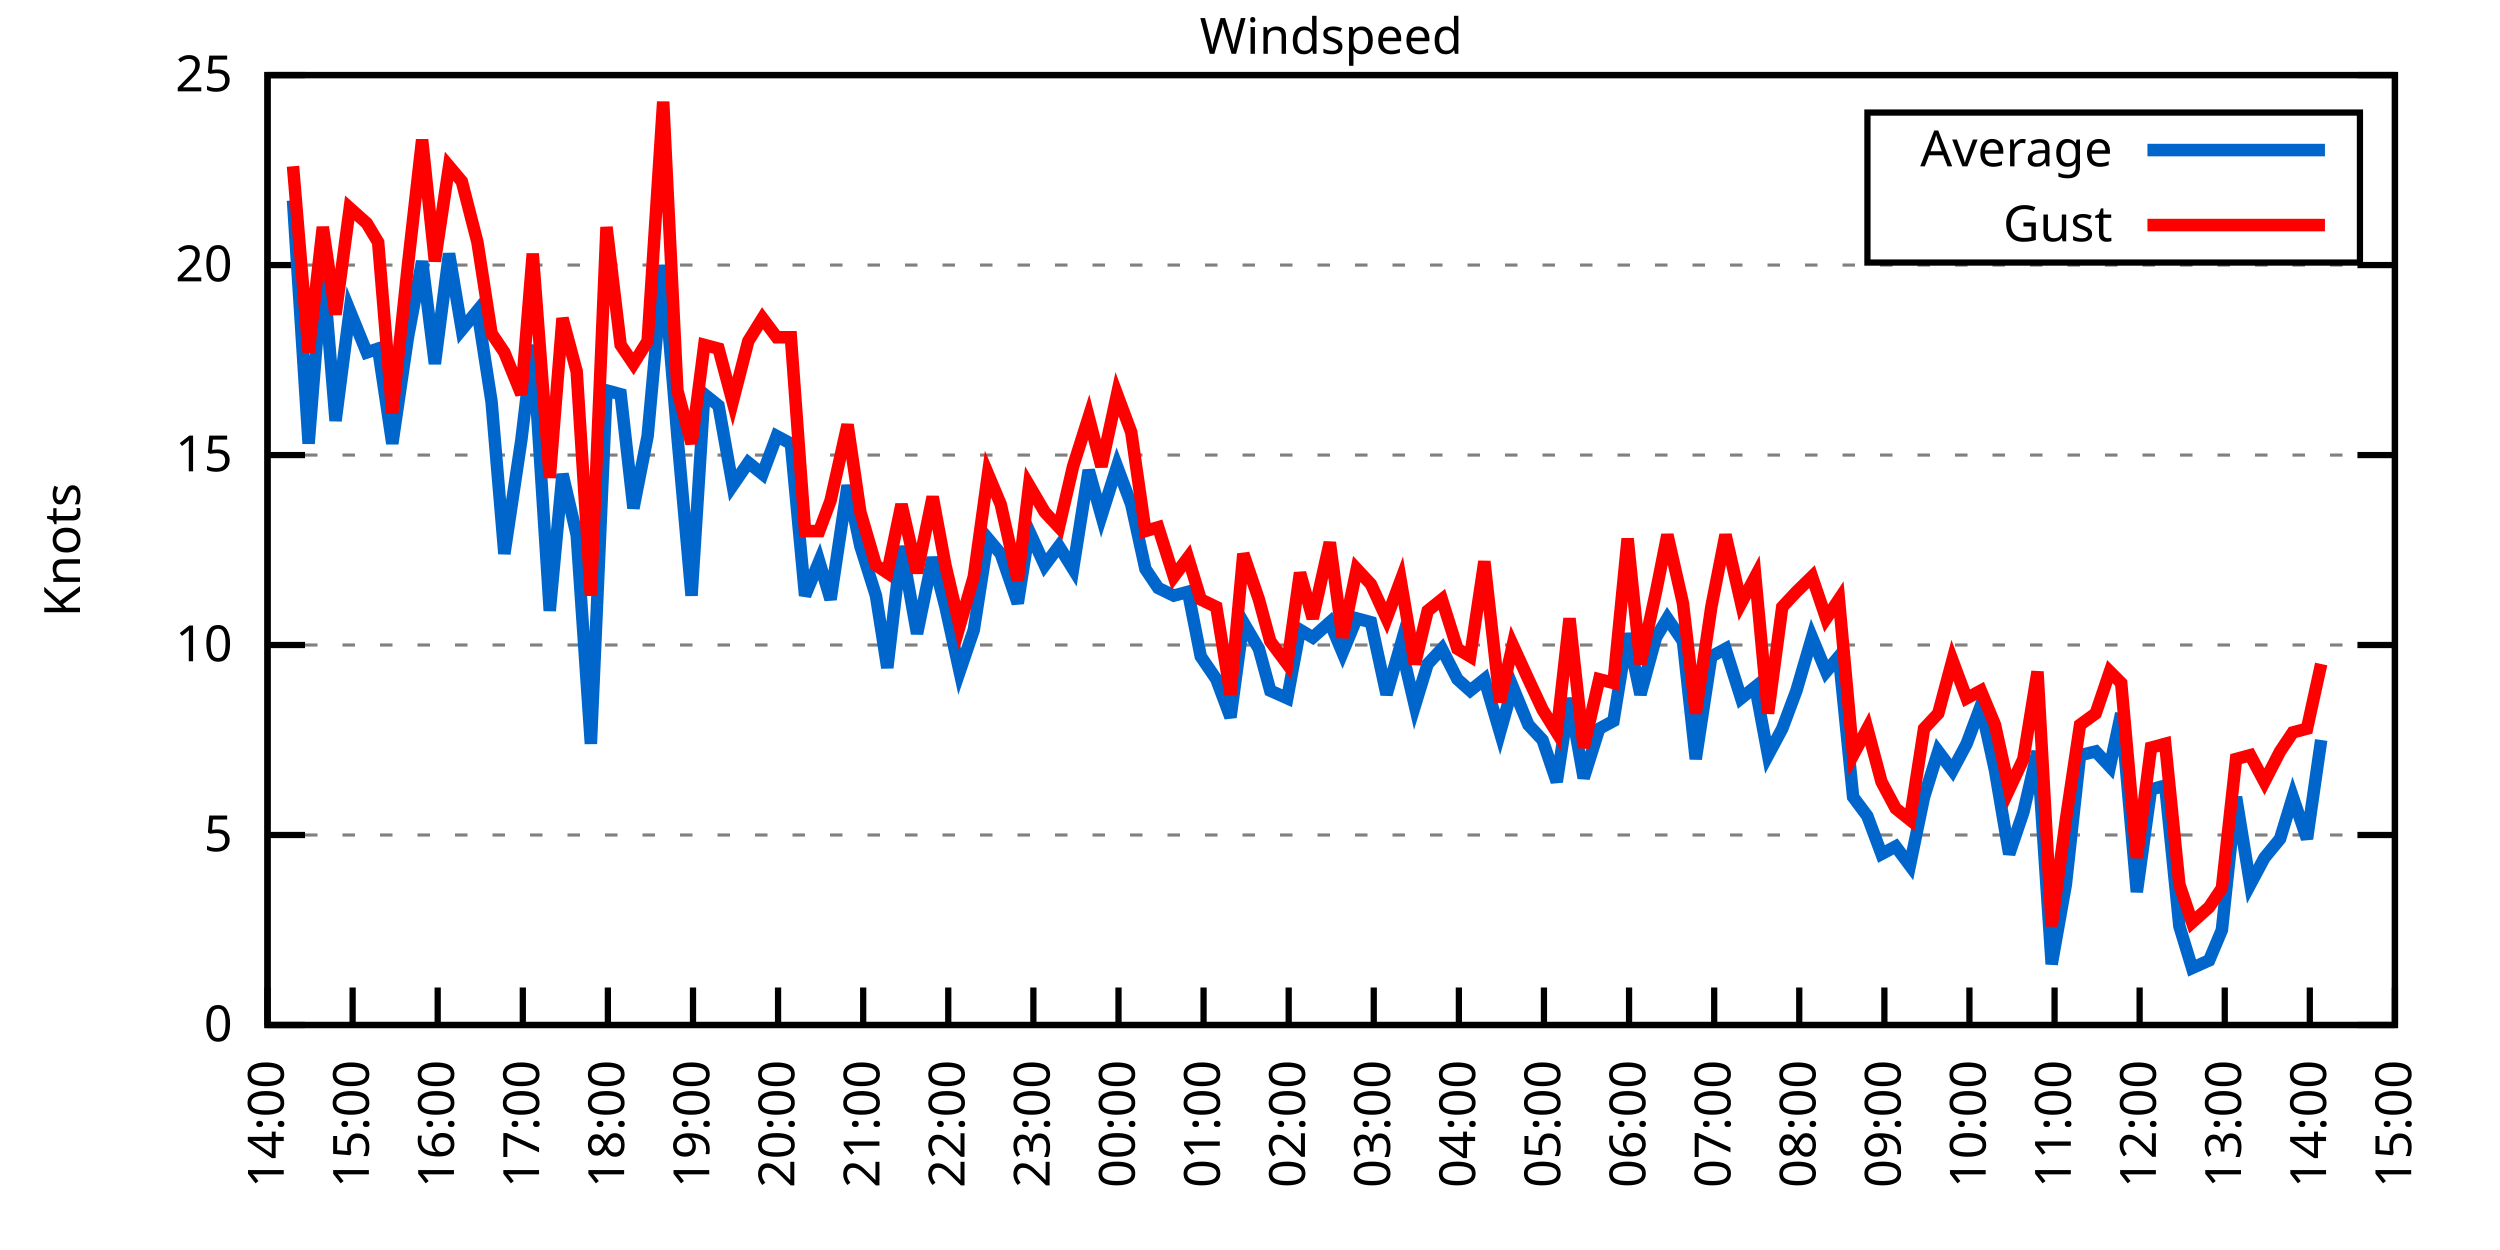
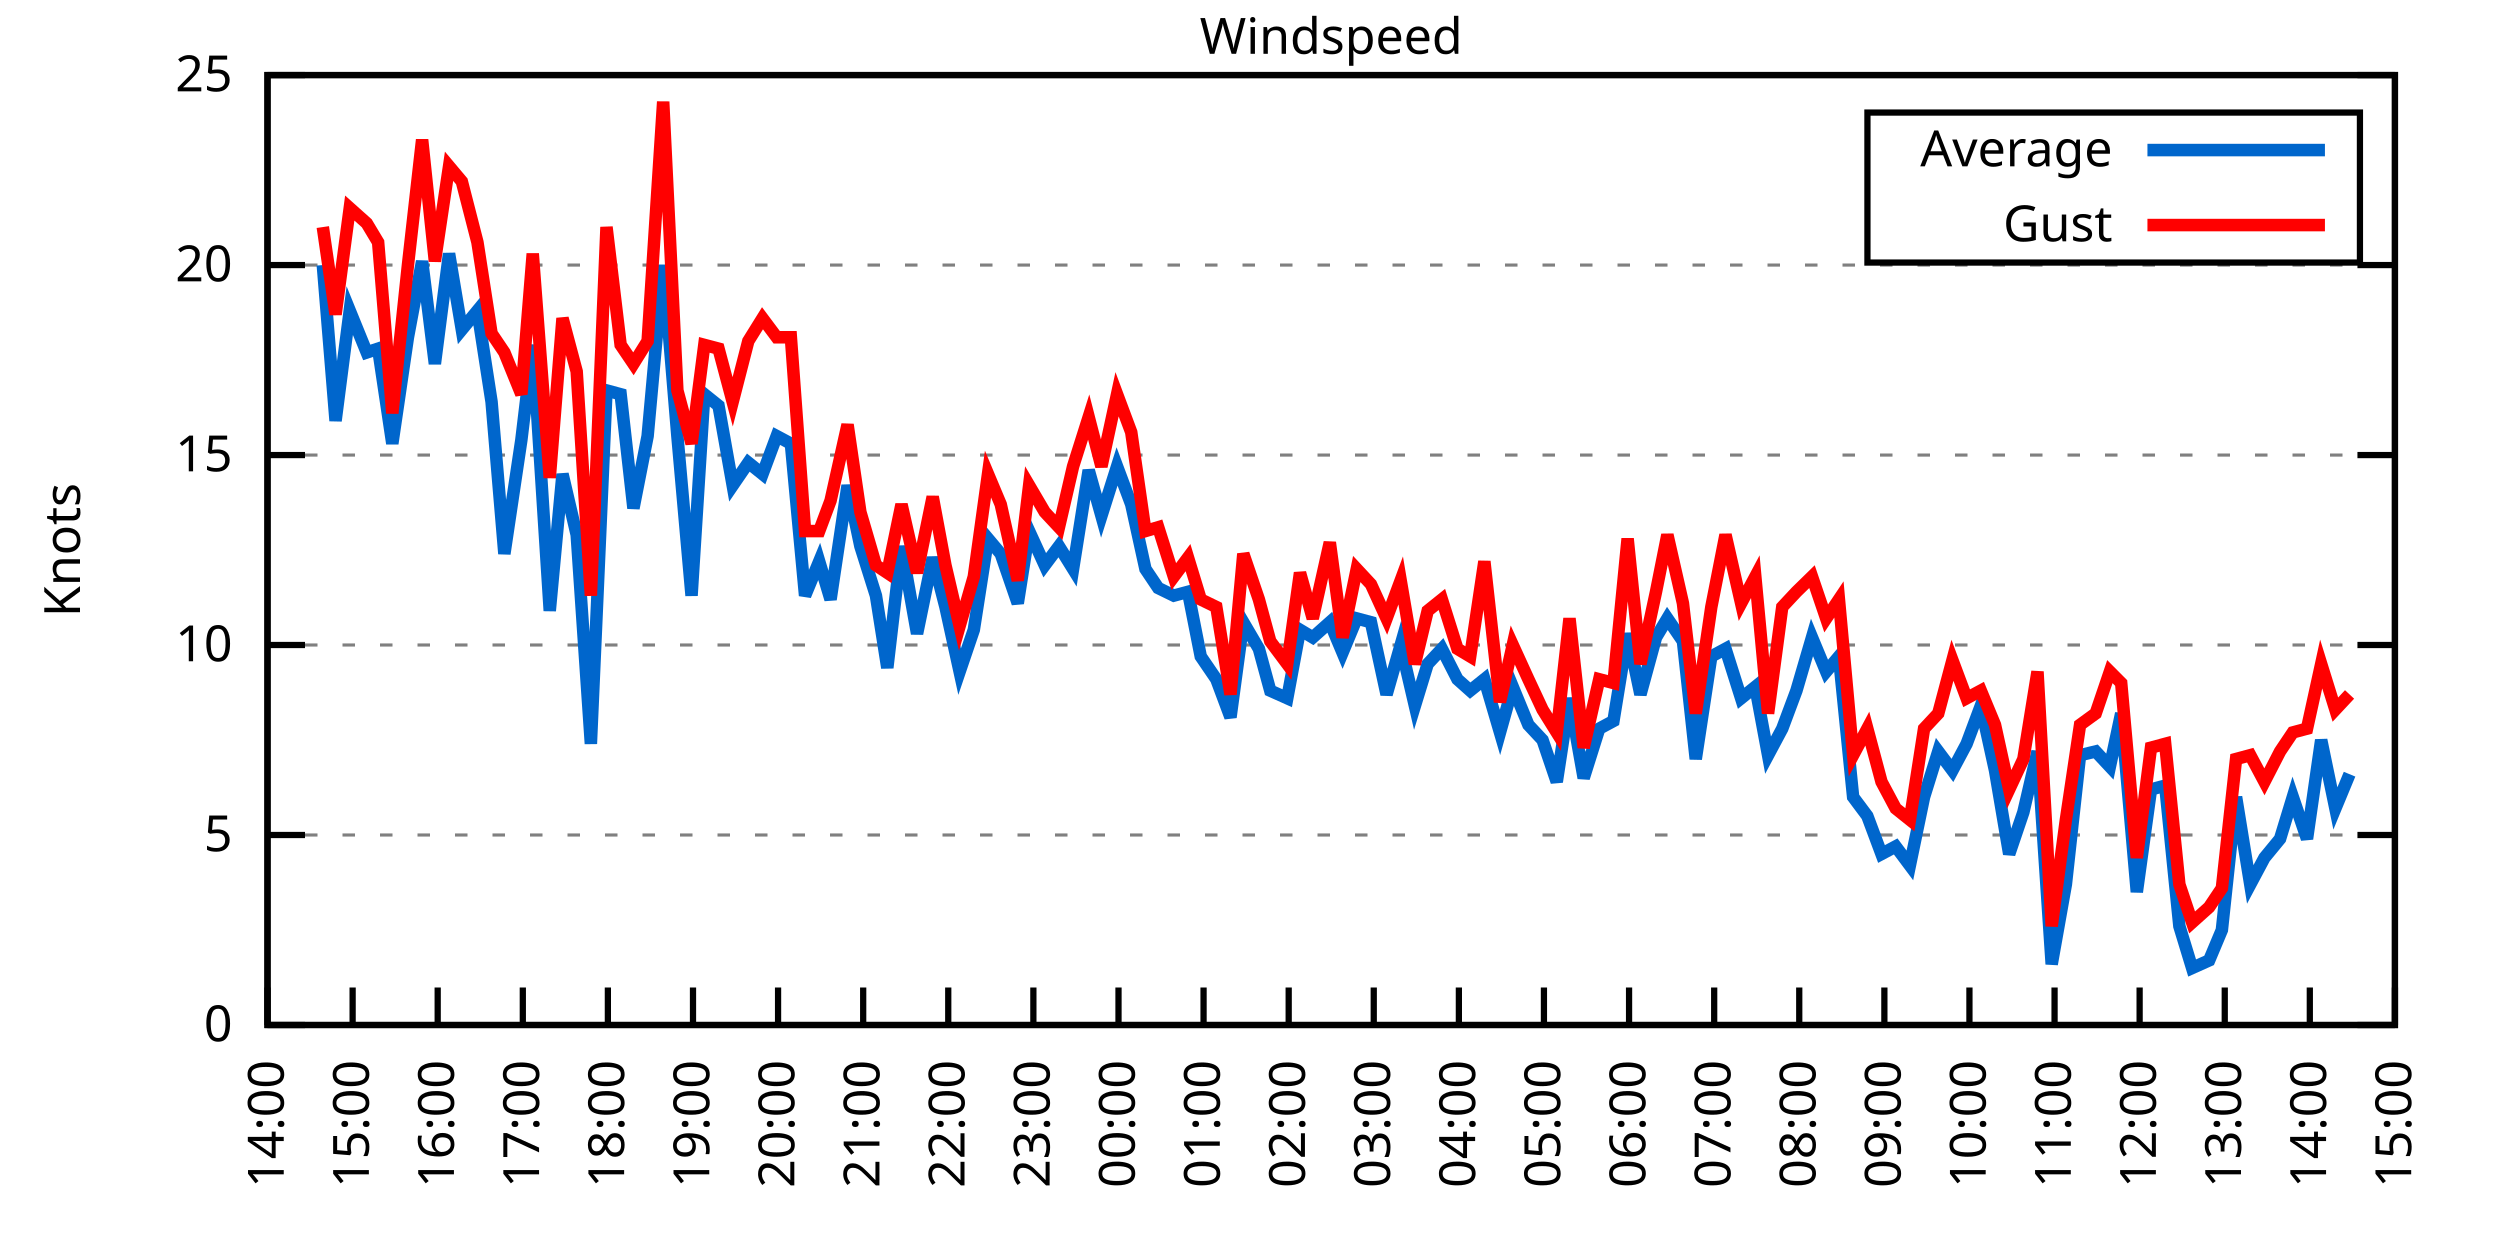
<svg xmlns="http://www.w3.org/2000/svg" xmlns:xlink="http://www.w3.org/1999/xlink" width="400" height="200" viewBox="0 0 400 200">
  <g id="gnuplot_canvas">
    <rect x="0" y="0" width="400" height="200" fill="none" />
    <defs>
      <circle id="gpDot" r="0.5" stroke-width="0.5" stroke="currentColor" />
      <path id="gpPt0" stroke-width="0.333" stroke="currentColor" d="M-1,0 h2 M0,-1 v2" />
      <path id="gpPt1" stroke-width="0.333" stroke="currentColor" d="M-1,-1 L1,1 M1,-1 L-1,1" />
      <path id="gpPt2" stroke-width="0.333" stroke="currentColor" d="M-1,0 L1,0 M0,-1 L0,1 M-1,-1 L1,1 M-1,1 L1,-1" />
      <rect id="gpPt3" stroke-width="0.333" stroke="currentColor" x="-1" y="-1" width="2" height="2" />
      <rect id="gpPt4" stroke-width="0.333" stroke="currentColor" fill="currentColor" x="-1" y="-1" width="2" height="2" />
      <circle id="gpPt5" stroke-width="0.333" stroke="currentColor" cx="0" cy="0" r="1" />
      <use xlink:href="#gpPt5" id="gpPt6" fill="currentColor" stroke="none" />
      <path id="gpPt7" stroke-width="0.333" stroke="currentColor" d="M0,-1.33 L-1.33,0.67 L1.33,0.67 z" />
      <use xlink:href="#gpPt7" id="gpPt8" fill="currentColor" stroke="none" />
      <use xlink:href="#gpPt7" id="gpPt9" stroke="currentColor" transform="rotate(180)" />
      <use xlink:href="#gpPt9" id="gpPt10" fill="currentColor" stroke="none" />
      <use xlink:href="#gpPt3" id="gpPt11" stroke="currentColor" transform="rotate(45)" />
      <use xlink:href="#gpPt11" id="gpPt12" fill="currentColor" stroke="none" />
      <path id="gpPt13" stroke-width="0.333" stroke="currentColor" d="M0,1.330 L1.265,0.411 L0.782,-1.067 L-0.782,-1.076 L-1.265,0.411 z" />
      <use xlink:href="#gpPt13" id="gpPt14" fill="currentColor" stroke="none" />
      <filter id="textbox" filterUnits="objectBoundingBox" x="0" y="0" height="1" width="1">
        <feFlood flood-color="white" flood-opacity="1" result="bgnd" />
        <feComposite in="SourceGraphic" in2="bgnd" operator="atop" />
      </filter>
      <filter id="greybox" filterUnits="objectBoundingBox" x="0" y="0" height="1" width="1">
        <feFlood flood-color="lightgrey" flood-opacity="1" result="grey" />
        <feComposite in="SourceGraphic" in2="grey" operator="atop" />
      </filter>
    </defs>
    <g fill="none" color="white" stroke="currentColor" stroke-width="1.00" stroke-linecap="butt" stroke-linejoin="miter">
</g>
    <g fill="none" color="black" stroke="currentColor" stroke-width="1.00" stroke-linecap="butt" stroke-linejoin="miter">
      <g stroke="none" shape-rendering="crispEdges">
        <polygon fill="rgb(255, 255, 255)" points="42.80,164.00 383.18,164.00 383.18,12.02 42.80,12.02 " />
      </g>
    </g>
    <g fill="none" color="black" stroke="currentColor" stroke-width="1.00" stroke-linecap="butt" stroke-linejoin="miter">
</g>
    <g fill="none" color="black" stroke="black" stroke-width="0.50" stroke-linecap="butt" stroke-linejoin="miter">
</g>
    <g fill="none" color="gray" stroke="currentColor" stroke-width="0.50" stroke-linecap="butt" stroke-linejoin="miter">
      <path stroke="gray" stroke-dasharray="2,4" class="gridline" d="M42.80,164.00 L383.19,164.00  " />
    </g>
    <g fill="none" color="gray" stroke="gray" stroke-width="1.00" stroke-linecap="butt" stroke-linejoin="miter">
</g>
    <g fill="none" color="black" stroke="currentColor" stroke-width="1.00" stroke-linecap="butt" stroke-linejoin="miter">
      <path stroke="black" d="M42.80,164.00 L48.80,164.00 M383.19,164.00 L377.19,164.00  " />
      <g transform="translate(37.20,166.60)" stroke="none" fill="black" font-family="Sans" font-size="8.00" text-anchor="end">
        <text>
          <tspan font-family="Sans"> 0</tspan>
        </text>
      </g>
    </g>
    <g fill="none" color="black" stroke="currentColor" stroke-width="1.00" stroke-linecap="butt" stroke-linejoin="miter">
</g>
    <g fill="none" color="black" stroke="black" stroke-width="0.50" stroke-linecap="butt" stroke-linejoin="miter">
</g>
    <g fill="none" color="gray" stroke="currentColor" stroke-width="0.50" stroke-linecap="butt" stroke-linejoin="miter">
      <path stroke="gray" stroke-dasharray="2,4" class="gridline" d="M42.80,133.60 L383.19,133.60  " />
    </g>
    <g fill="none" color="gray" stroke="gray" stroke-width="1.00" stroke-linecap="butt" stroke-linejoin="miter">
</g>
    <g fill="none" color="black" stroke="currentColor" stroke-width="1.00" stroke-linecap="butt" stroke-linejoin="miter">
      <path stroke="black" d="M42.80,133.60 L48.80,133.60 M383.19,133.60 L377.19,133.60  " />
      <g transform="translate(37.20,136.20)" stroke="none" fill="black" font-family="Sans" font-size="8.00" text-anchor="end">
        <text>
          <tspan font-family="Sans"> 5</tspan>
        </text>
      </g>
    </g>
    <g fill="none" color="black" stroke="currentColor" stroke-width="1.00" stroke-linecap="butt" stroke-linejoin="miter">
</g>
    <g fill="none" color="black" stroke="black" stroke-width="0.50" stroke-linecap="butt" stroke-linejoin="miter">
</g>
    <g fill="none" color="gray" stroke="currentColor" stroke-width="0.50" stroke-linecap="butt" stroke-linejoin="miter">
      <path stroke="gray" stroke-dasharray="2,4" class="gridline" d="M42.80,103.20 L383.19,103.20  " />
    </g>
    <g fill="none" color="gray" stroke="gray" stroke-width="1.00" stroke-linecap="butt" stroke-linejoin="miter">
</g>
    <g fill="none" color="black" stroke="currentColor" stroke-width="1.00" stroke-linecap="butt" stroke-linejoin="miter">
      <path stroke="black" d="M42.80,103.20 L48.80,103.20 M383.19,103.20 L377.19,103.20  " />
      <g transform="translate(37.20,105.80)" stroke="none" fill="black" font-family="Sans" font-size="8.00" text-anchor="end">
        <text>
          <tspan font-family="Sans"> 10</tspan>
        </text>
      </g>
    </g>
    <g fill="none" color="black" stroke="currentColor" stroke-width="1.00" stroke-linecap="butt" stroke-linejoin="miter">
</g>
    <g fill="none" color="black" stroke="black" stroke-width="0.50" stroke-linecap="butt" stroke-linejoin="miter">
</g>
    <g fill="none" color="gray" stroke="currentColor" stroke-width="0.50" stroke-linecap="butt" stroke-linejoin="miter">
      <path stroke="gray" stroke-dasharray="2,4" class="gridline" d="M42.80,72.81 L383.19,72.81  " />
    </g>
    <g fill="none" color="gray" stroke="gray" stroke-width="1.00" stroke-linecap="butt" stroke-linejoin="miter">
</g>
    <g fill="none" color="black" stroke="currentColor" stroke-width="1.00" stroke-linecap="butt" stroke-linejoin="miter">
      <path stroke="black" d="M42.80,72.81 L48.80,72.81 M383.19,72.81 L377.19,72.81  " />
      <g transform="translate(37.20,75.41)" stroke="none" fill="black" font-family="Sans" font-size="8.00" text-anchor="end">
        <text>
          <tspan font-family="Sans"> 15</tspan>
        </text>
      </g>
    </g>
    <g fill="none" color="black" stroke="currentColor" stroke-width="1.00" stroke-linecap="butt" stroke-linejoin="miter">
</g>
    <g fill="none" color="black" stroke="black" stroke-width="0.50" stroke-linecap="butt" stroke-linejoin="miter">
</g>
    <g fill="none" color="gray" stroke="currentColor" stroke-width="0.50" stroke-linecap="butt" stroke-linejoin="miter">
      <path stroke="gray" stroke-dasharray="2,4" class="gridline" d="M42.80,42.41 L383.19,42.41  " />
    </g>
    <g fill="none" color="gray" stroke="gray" stroke-width="1.00" stroke-linecap="butt" stroke-linejoin="miter">
</g>
    <g fill="none" color="black" stroke="currentColor" stroke-width="1.00" stroke-linecap="butt" stroke-linejoin="miter">
      <path stroke="black" d="M42.80,42.41 L48.80,42.41 M383.19,42.41 L377.19,42.41  " />
      <g transform="translate(37.20,45.01)" stroke="none" fill="black" font-family="Sans" font-size="8.00" text-anchor="end">
        <text>
          <tspan font-family="Sans"> 20</tspan>
        </text>
      </g>
    </g>
    <g fill="none" color="black" stroke="currentColor" stroke-width="1.00" stroke-linecap="butt" stroke-linejoin="miter">
</g>
    <g fill="none" color="black" stroke="black" stroke-width="0.50" stroke-linecap="butt" stroke-linejoin="miter">
</g>
    <g fill="none" color="gray" stroke="currentColor" stroke-width="0.50" stroke-linecap="butt" stroke-linejoin="miter">
      <path stroke="gray" stroke-dasharray="2,4" class="gridline" d="M42.80,12.01 L383.19,12.01  " />
    </g>
    <g fill="none" color="gray" stroke="gray" stroke-width="1.00" stroke-linecap="butt" stroke-linejoin="miter">
</g>
    <g fill="none" color="black" stroke="currentColor" stroke-width="1.00" stroke-linecap="butt" stroke-linejoin="miter">
      <path stroke="black" d="M42.80,12.01 L48.80,12.01 M383.19,12.01 L377.19,12.01  " />
      <g transform="translate(37.20,14.61)" stroke="none" fill="black" font-family="Sans" font-size="8.00" text-anchor="end">
        <text>
          <tspan font-family="Sans"> 25</tspan>
        </text>
      </g>
    </g>
    <g fill="none" color="black" stroke="currentColor" stroke-width="1.00" stroke-linecap="butt" stroke-linejoin="miter">
      <path stroke="black" d="M42.80,164.00 L42.80,158.00  " />
      <g transform="translate(45.40,169.60) rotate(270.00)" stroke="none" fill="black" font-family="Sans" font-size="8.00" text-anchor="end">
        <text>
          <tspan font-family="Sans">14:00</tspan>
        </text>
      </g>
    </g>
    <g fill="none" color="black" stroke="currentColor" stroke-width="1.00" stroke-linecap="butt" stroke-linejoin="miter">
      <path stroke="black" d="M56.42,164.00 L56.42,158.00  " />
      <g transform="translate(59.02,169.60) rotate(270.00)" stroke="none" fill="black" font-family="Sans" font-size="8.00" text-anchor="end">
        <text>
          <tspan font-family="Sans">15:00</tspan>
        </text>
      </g>
    </g>
    <g fill="none" color="black" stroke="currentColor" stroke-width="1.00" stroke-linecap="butt" stroke-linejoin="miter">
      <path stroke="black" d="M70.03,164.00 L70.03,158.00  " />
      <g transform="translate(72.63,169.60) rotate(270.00)" stroke="none" fill="black" font-family="Sans" font-size="8.00" text-anchor="end">
        <text>
          <tspan font-family="Sans">16:00</tspan>
        </text>
      </g>
    </g>
    <g fill="none" color="black" stroke="currentColor" stroke-width="1.00" stroke-linecap="butt" stroke-linejoin="miter">
      <path stroke="black" d="M83.65,164.00 L83.65,158.00  " />
      <g transform="translate(86.25,169.60) rotate(270.00)" stroke="none" fill="black" font-family="Sans" font-size="8.00" text-anchor="end">
        <text>
          <tspan font-family="Sans">17:00</tspan>
        </text>
      </g>
    </g>
    <g fill="none" color="black" stroke="currentColor" stroke-width="1.00" stroke-linecap="butt" stroke-linejoin="miter">
      <path stroke="black" d="M97.26,164.00 L97.26,158.00  " />
      <g transform="translate(99.86,169.60) rotate(270.00)" stroke="none" fill="black" font-family="Sans" font-size="8.00" text-anchor="end">
        <text>
          <tspan font-family="Sans">18:00</tspan>
        </text>
      </g>
    </g>
    <g fill="none" color="black" stroke="currentColor" stroke-width="1.00" stroke-linecap="butt" stroke-linejoin="miter">
      <path stroke="black" d="M110.88,164.00 L110.88,158.00  " />
      <g transform="translate(113.48,169.60) rotate(270.00)" stroke="none" fill="black" font-family="Sans" font-size="8.00" text-anchor="end">
        <text>
          <tspan font-family="Sans">19:00</tspan>
        </text>
      </g>
    </g>
    <g fill="none" color="black" stroke="currentColor" stroke-width="1.00" stroke-linecap="butt" stroke-linejoin="miter">
      <path stroke="black" d="M124.49,164.00 L124.49,158.00  " />
      <g transform="translate(127.09,169.60) rotate(270.00)" stroke="none" fill="black" font-family="Sans" font-size="8.00" text-anchor="end">
        <text>
          <tspan font-family="Sans">20:00</tspan>
        </text>
      </g>
    </g>
    <g fill="none" color="black" stroke="currentColor" stroke-width="1.00" stroke-linecap="butt" stroke-linejoin="miter">
      <path stroke="black" d="M138.11,164.00 L138.11,158.00  " />
      <g transform="translate(140.71,169.60) rotate(270.00)" stroke="none" fill="black" font-family="Sans" font-size="8.00" text-anchor="end">
        <text>
          <tspan font-family="Sans">21:00</tspan>
        </text>
      </g>
    </g>
    <g fill="none" color="black" stroke="currentColor" stroke-width="1.00" stroke-linecap="butt" stroke-linejoin="miter">
      <path stroke="black" d="M151.72,164.00 L151.72,158.00  " />
      <g transform="translate(154.32,169.60) rotate(270.00)" stroke="none" fill="black" font-family="Sans" font-size="8.00" text-anchor="end">
        <text>
          <tspan font-family="Sans">22:00</tspan>
        </text>
      </g>
    </g>
    <g fill="none" color="black" stroke="currentColor" stroke-width="1.00" stroke-linecap="butt" stroke-linejoin="miter">
      <path stroke="black" d="M165.34,164.00 L165.34,158.00  " />
      <g transform="translate(167.94,169.60) rotate(270.00)" stroke="none" fill="black" font-family="Sans" font-size="8.00" text-anchor="end">
        <text>
          <tspan font-family="Sans">23:00</tspan>
        </text>
      </g>
    </g>
    <g fill="none" color="black" stroke="currentColor" stroke-width="1.00" stroke-linecap="butt" stroke-linejoin="miter">
      <path stroke="black" d="M178.96,164.00 L178.96,158.00  " />
      <g transform="translate(181.56,169.60) rotate(270.00)" stroke="none" fill="black" font-family="Sans" font-size="8.00" text-anchor="end">
        <text>
          <tspan font-family="Sans">00:00</tspan>
        </text>
      </g>
    </g>
    <g fill="none" color="black" stroke="currentColor" stroke-width="1.00" stroke-linecap="butt" stroke-linejoin="miter">
      <path stroke="black" d="M192.57,164.00 L192.57,158.00  " />
      <g transform="translate(195.17,169.60) rotate(270.00)" stroke="none" fill="black" font-family="Sans" font-size="8.00" text-anchor="end">
        <text>
          <tspan font-family="Sans">01:00</tspan>
        </text>
      </g>
    </g>
    <g fill="none" color="black" stroke="currentColor" stroke-width="1.00" stroke-linecap="butt" stroke-linejoin="miter">
      <path stroke="black" d="M206.19,164.00 L206.19,158.00  " />
      <g transform="translate(208.79,169.60) rotate(270.00)" stroke="none" fill="black" font-family="Sans" font-size="8.00" text-anchor="end">
        <text>
          <tspan font-family="Sans">02:00</tspan>
        </text>
      </g>
    </g>
    <g fill="none" color="black" stroke="currentColor" stroke-width="1.00" stroke-linecap="butt" stroke-linejoin="miter">
      <path stroke="black" d="M219.80,164.00 L219.80,158.00  " />
      <g transform="translate(222.40,169.60) rotate(270.00)" stroke="none" fill="black" font-family="Sans" font-size="8.00" text-anchor="end">
        <text>
          <tspan font-family="Sans">03:00</tspan>
        </text>
      </g>
    </g>
    <g fill="none" color="black" stroke="currentColor" stroke-width="1.00" stroke-linecap="butt" stroke-linejoin="miter">
      <path stroke="black" d="M233.42,164.00 L233.42,158.00  " />
      <g transform="translate(236.02,169.60) rotate(270.00)" stroke="none" fill="black" font-family="Sans" font-size="8.00" text-anchor="end">
        <text>
          <tspan font-family="Sans">04:00</tspan>
        </text>
      </g>
    </g>
    <g fill="none" color="black" stroke="currentColor" stroke-width="1.00" stroke-linecap="butt" stroke-linejoin="miter">
      <path stroke="black" d="M247.03,164.00 L247.03,158.00  " />
      <g transform="translate(249.63,169.60) rotate(270.00)" stroke="none" fill="black" font-family="Sans" font-size="8.00" text-anchor="end">
        <text>
          <tspan font-family="Sans">05:00</tspan>
        </text>
      </g>
    </g>
    <g fill="none" color="black" stroke="currentColor" stroke-width="1.00" stroke-linecap="butt" stroke-linejoin="miter">
      <path stroke="black" d="M260.65,164.00 L260.65,158.00  " />
      <g transform="translate(263.25,169.60) rotate(270.00)" stroke="none" fill="black" font-family="Sans" font-size="8.00" text-anchor="end">
        <text>
          <tspan font-family="Sans">06:00</tspan>
        </text>
      </g>
    </g>
    <g fill="none" color="black" stroke="currentColor" stroke-width="1.00" stroke-linecap="butt" stroke-linejoin="miter">
      <path stroke="black" d="M274.27,164.00 L274.27,158.00  " />
      <g transform="translate(276.87,169.60) rotate(270.00)" stroke="none" fill="black" font-family="Sans" font-size="8.00" text-anchor="end">
        <text>
          <tspan font-family="Sans">07:00</tspan>
        </text>
      </g>
    </g>
    <g fill="none" color="black" stroke="currentColor" stroke-width="1.00" stroke-linecap="butt" stroke-linejoin="miter">
      <path stroke="black" d="M287.88,164.00 L287.88,158.00  " />
      <g transform="translate(290.48,169.60) rotate(270.00)" stroke="none" fill="black" font-family="Sans" font-size="8.00" text-anchor="end">
        <text>
          <tspan font-family="Sans">08:00</tspan>
        </text>
      </g>
    </g>
    <g fill="none" color="black" stroke="currentColor" stroke-width="1.00" stroke-linecap="butt" stroke-linejoin="miter">
      <path stroke="black" d="M301.50,164.00 L301.50,158.00  " />
      <g transform="translate(304.10,169.60) rotate(270.00)" stroke="none" fill="black" font-family="Sans" font-size="8.00" text-anchor="end">
        <text>
          <tspan font-family="Sans">09:00</tspan>
        </text>
      </g>
    </g>
    <g fill="none" color="black" stroke="currentColor" stroke-width="1.00" stroke-linecap="butt" stroke-linejoin="miter">
      <path stroke="black" d="M315.11,164.00 L315.11,158.00  " />
      <g transform="translate(317.71,169.60) rotate(270.00)" stroke="none" fill="black" font-family="Sans" font-size="8.00" text-anchor="end">
        <text>
          <tspan font-family="Sans">10:00</tspan>
        </text>
      </g>
    </g>
    <g fill="none" color="black" stroke="currentColor" stroke-width="1.00" stroke-linecap="butt" stroke-linejoin="miter">
      <path stroke="black" d="M328.73,164.00 L328.73,158.00  " />
      <g transform="translate(331.33,169.60) rotate(270.00)" stroke="none" fill="black" font-family="Sans" font-size="8.00" text-anchor="end">
        <text>
          <tspan font-family="Sans">11:00</tspan>
        </text>
      </g>
    </g>
    <g fill="none" color="black" stroke="currentColor" stroke-width="1.00" stroke-linecap="butt" stroke-linejoin="miter">
      <path stroke="black" d="M342.34,164.00 L342.34,158.00  " />
      <g transform="translate(344.94,169.60) rotate(270.00)" stroke="none" fill="black" font-family="Sans" font-size="8.00" text-anchor="end">
        <text>
          <tspan font-family="Sans">12:00</tspan>
        </text>
      </g>
    </g>
    <g fill="none" color="black" stroke="currentColor" stroke-width="1.00" stroke-linecap="butt" stroke-linejoin="miter">
      <path stroke="black" d="M355.96,164.00 L355.96,158.00  " />
      <g transform="translate(358.56,169.60) rotate(270.00)" stroke="none" fill="black" font-family="Sans" font-size="8.00" text-anchor="end">
        <text>
          <tspan font-family="Sans">13:00</tspan>
        </text>
      </g>
    </g>
    <g fill="none" color="black" stroke="currentColor" stroke-width="1.00" stroke-linecap="butt" stroke-linejoin="miter">
      <path stroke="black" d="M369.57,164.00 L369.57,158.00  " />
      <g transform="translate(372.17,169.60) rotate(270.00)" stroke="none" fill="black" font-family="Sans" font-size="8.00" text-anchor="end">
        <text>
          <tspan font-family="Sans">14:00</tspan>
        </text>
      </g>
    </g>
    <g fill="none" color="black" stroke="currentColor" stroke-width="1.00" stroke-linecap="butt" stroke-linejoin="miter">
      <path stroke="black" d="M383.19,164.00 L383.19,158.00  " />
      <g transform="translate(385.79,169.60) rotate(270.00)" stroke="none" fill="black" font-family="Sans" font-size="8.00" text-anchor="end">
        <text>
          <tspan font-family="Sans">15:00</tspan>
        </text>
      </g>
    </g>
    <g fill="none" color="black" stroke="currentColor" stroke-width="1.00" stroke-linecap="butt" stroke-linejoin="miter">
</g>
    <g fill="none" color="black" stroke="currentColor" stroke-width="1.00" stroke-linecap="butt" stroke-linejoin="miter">
      <path stroke="black" d="M42.80,12.01 L42.80,164.00 L383.19,164.00 L383.19,12.01 L42.80,12.01 Z  " />
    </g>
    <g fill="none" color="black" stroke="currentColor" stroke-width="1.00" stroke-linecap="butt" stroke-linejoin="miter">
</g>
    <g fill="none" color="black" stroke="currentColor" stroke-width="1.00" stroke-linecap="butt" stroke-linejoin="miter">
      <path stroke="black" d="M298.79,42.01 L298.79,18.01 L377.59,18.01 L377.59,42.01 L298.79,42.01 Z  " />
    </g>
    <g id="Windspeed_plot_1">
      <g fill="none" color="white" stroke="black" stroke-width="2.00" stroke-linecap="butt" stroke-linejoin="miter">
</g>
      <g fill="none" color="black" stroke="currentColor" stroke-width="2.00" stroke-linecap="butt" stroke-linejoin="miter">
        <g transform="translate(337.99,26.61)" stroke="none" fill="black" font-family="Sans" font-size="8.00" text-anchor="end">
          <text>
            <tspan font-family="Sans">Average</tspan>
          </text>
        </g>
      </g>
      <g fill="none" color="black" stroke="currentColor" stroke-width="2.00" stroke-linecap="butt" stroke-linejoin="miter">
-         <path stroke="rgb(  0, 102, 204)" d="M343.59,24.01 L371.99,24.01 M46.88,32.07 L49.38,70.98 L51.65,42.41 L53.69,67.33 L55.96,49.70 L58.68,56.39   L60.50,55.78 L62.77,70.98 L65.27,53.96 L67.54,41.80 L69.58,58.21 L71.85,40.58 L73.89,52.74 L76.39,49.70   L78.65,64.29 L80.70,88.61 L83.42,70.37 L85.24,55.18 L87.96,97.73 L90.00,75.85 L92.27,85.57 L94.54,119.01   L97.04,62.47 L99.30,63.08 L101.35,81.32 L103.62,69.77 L106.11,42.41 L108.38,69.77 L110.65,95.30 L112.69,63.08   L114.96,64.90 L117.23,77.67 L119.73,74.02 L122.00,75.85 L124.27,69.77 L126.54,70.98 L128.81,95.30 L131.07,89.83   L132.89,95.91 L135.61,77.67 L137.66,87.40 L140.15,95.30 L141.97,106.85 L144.24,87.40 L146.73,101.38 L149.23,89.22   L151.27,97.12 L153.54,107.46 L155.81,100.77 L158.08,86.18 L160.12,88.61 L162.84,96.52 L164.66,84.97 L167.16,90.44   L169.43,87.40 L171.69,91.04 L174.19,75.24 L176.23,82.53 L178.73,74.63 L181.00,80.71 L183.27,91.04 L185.31,94.08   L187.81,95.30 L190.08,94.69 L192.12,105.03 L194.61,108.68 L196.88,114.76 L198.93,99.56 L201.42,103.81 L203.24,110.50   L205.96,111.72 L208.00,100.77 L210.04,101.99 L212.77,99.56 L214.81,104.42 L217.08,98.95 L219.35,99.56 L221.85,111.11   L224.11,103.20 L226.38,112.93 L228.43,106.24 L230.70,103.81 L233.19,108.68 L235.23,110.50 L237.50,108.68 L240.00,117.19   L242.04,109.89 L244.54,115.97 L246.81,118.40 L249.08,125.09 L251.12,111.72 L253.39,124.48 L255.88,116.58 L258.15,115.36   L260.42,101.38 L262.47,111.11 L264.96,101.99 L266.78,98.95 L269.27,102.60 L271.32,121.44 L273.81,105.03 L276.08,103.81   L278.58,111.72 L280.85,109.89 L282.89,120.83 L285.16,116.58 L287.43,110.50 L289.92,101.99 L292.19,107.46 L294.23,105.03   L296.50,127.52 L298.77,130.56 L301.04,136.64 L303.31,135.43 L305.58,138.47 L307.85,127.52 L310.12,120.23 L312.39,123.27   L314.66,119.01 L316.93,112.93 L319.20,123.27 L321.47,136.64 L323.74,129.95 L326.00,120.23 L328.27,154.27 L330.54,141.51   L332.81,120.83 L335.31,120.23 L337.58,122.66 L339.39,114.15 L341.89,142.72 L344.16,126.31 L346.43,125.70 L348.70,148.19   L350.74,154.88 L353.46,153.66 L355.50,148.80 L357.77,127.52 L360.04,141.51 L362.31,137.25 L364.81,134.21 L366.85,127.52   L369.12,134.21 L371.39,118.40  " />
+         <path stroke="rgb(  0, 102, 204)" d="M343.59,24.01 L371.99,24.01 M51.65,42.41 L53.69,67.33 L55.96,49.70 L58.68,56.39 L60.50,55.78 L62.77,70.98   L65.27,53.96 L67.54,41.80 L69.58,58.21 L71.85,40.58 L73.89,52.74 L76.39,49.70 L78.65,64.29 L80.70,88.61   L83.42,70.37 L85.24,55.18 L87.96,97.73 L90.00,75.85 L92.27,85.57 L94.54,119.01 L97.04,62.47 L99.30,63.08   L101.35,81.32 L103.62,69.77 L106.11,42.41 L108.38,69.77 L110.65,95.30 L112.69,63.08 L114.96,64.90 L117.23,77.67   L119.73,74.02 L122.00,75.85 L124.27,69.77 L126.54,70.98 L128.81,95.30 L131.07,89.83 L132.89,95.91 L135.61,77.67   L137.66,87.40 L140.15,95.30 L141.97,106.85 L144.24,87.40 L146.73,101.38 L149.23,89.22 L151.27,97.12 L153.54,107.46   L155.81,100.77 L158.08,86.18 L160.12,88.61 L162.84,96.52 L164.66,84.97 L167.16,90.44 L169.43,87.40 L171.69,91.04   L174.19,75.24 L176.23,82.53 L178.73,74.63 L181.00,80.71 L183.27,91.04 L185.31,94.08 L187.81,95.30 L190.08,94.69   L192.12,105.03 L194.61,108.68 L196.88,114.76 L198.93,99.56 L201.42,103.81 L203.24,110.50 L205.96,111.72 L208.00,100.77   L210.04,101.99 L212.77,99.56 L214.81,104.42 L217.08,98.95 L219.35,99.56 L221.85,111.11 L224.11,103.20 L226.38,112.93   L228.43,106.24 L230.70,103.81 L233.19,108.68 L235.23,110.50 L237.50,108.68 L240.00,117.19 L242.04,109.89 L244.54,115.97   L246.81,118.40 L249.08,125.09 L251.12,111.72 L253.39,124.48 L255.88,116.58 L258.15,115.36 L260.42,101.38 L262.47,111.11   L264.96,101.99 L266.78,98.95 L269.27,102.60 L271.32,121.44 L273.81,105.03 L276.08,103.81 L278.58,111.72 L280.85,109.89   L282.89,120.83 L285.16,116.58 L287.43,110.50 L289.92,101.99 L292.19,107.46 L294.23,105.03 L296.50,127.52 L298.77,130.56   L301.04,136.64 L303.31,135.43 L305.58,138.47 L307.85,127.52 L310.12,120.23 L312.39,123.27 L314.66,119.01 L316.93,112.93   L319.20,123.27 L321.47,136.64 L323.74,129.95 L326.00,120.23 L328.27,154.27 L330.54,141.51 L332.81,120.83 L335.31,120.23   L337.58,122.66 L339.39,114.15 L341.89,142.72 L344.16,126.31 L346.43,125.70 L348.70,148.19 L350.74,154.88 L353.46,153.66   L355.50,148.80 L357.77,127.52 L360.04,141.51 L362.31,137.25 L364.81,134.21 L366.85,127.52 L369.12,134.21 L371.39,118.40   L373.66,129.35 L375.93,123.87  " />
      </g>
    </g>
    <g id="Windspeed_plot_2">
      <g fill="none" color="black" stroke="currentColor" stroke-width="2.00" stroke-linecap="butt" stroke-linejoin="miter">
        <g transform="translate(337.99,38.61)" stroke="none" fill="black" font-family="Sans" font-size="8.00" text-anchor="end">
          <text>
            <tspan font-family="Sans">Gust</tspan>
          </text>
        </g>
      </g>
      <g fill="none" color="black" stroke="currentColor" stroke-width="2.00" stroke-linecap="butt" stroke-linejoin="miter">
-         <path stroke="rgb(255,   0,   0)" d="M343.59,36.01 L371.99,36.01 M46.88,26.60 L49.38,56.39 L51.65,36.33 L53.69,50.31 L55.96,33.29 L58.68,35.72   L60.50,38.76 L62.77,66.12 L65.27,42.41 L67.54,22.35 L69.58,41.80 L71.85,26.60 L73.89,29.03 L76.39,38.76   L78.65,53.35 L80.70,56.39 L83.42,63.08 L85.24,40.58 L87.96,76.45 L90.00,50.92 L92.27,59.43 L94.54,95.30   L97.04,36.33 L99.30,55.18 L101.35,58.21 L103.62,54.57 L106.11,16.27 L108.38,62.47 L110.65,70.98 L112.69,55.18   L114.96,55.78 L117.23,64.29 L119.73,54.57 L122.00,50.92 L124.27,53.96 L126.54,53.96 L128.81,84.97 L131.07,84.97   L132.89,80.10 L135.61,67.94 L137.66,81.93 L140.15,90.44 L141.97,91.65 L144.24,80.71 L146.73,91.65 L149.23,79.49   L151.27,90.44 L153.54,100.16 L155.81,92.26 L158.08,75.85 L160.12,80.71 L162.84,92.87 L164.66,77.67 L167.16,81.93   L169.43,84.36 L171.69,74.63 L174.19,66.73 L176.23,74.63 L178.73,63.08 L181.00,69.16 L183.27,84.97 L185.31,84.36   L187.81,92.26 L190.08,89.22 L192.12,95.91 L194.61,97.12 L196.88,111.11 L198.93,88.61 L201.42,95.91 L203.24,102.60   L205.96,106.24 L208.00,91.65 L210.04,98.95 L212.77,86.79 L214.81,101.99 L217.08,91.04 L219.35,93.48 L221.85,98.95   L224.11,92.87 L226.38,106.24 L228.43,97.73 L230.70,95.91 L233.19,103.81 L235.23,105.03 L237.50,89.83 L240.00,112.32   L242.04,103.20 L244.54,108.68 L246.81,113.54 L249.08,117.19 L251.12,98.95 L253.39,119.62 L255.88,108.68 L258.15,109.28   L260.42,86.18 L262.47,106.24 L264.96,94.69 L266.78,85.57 L269.27,96.52 L271.32,114.15 L273.81,97.12 L276.08,85.57   L278.58,96.52 L280.85,92.26 L282.89,114.15 L285.16,97.12 L287.43,94.69 L289.92,92.26 L292.19,98.95 L294.23,95.91   L296.50,120.83 L298.77,116.58 L301.04,125.09 L303.31,129.35 L305.58,131.17 L307.85,116.58 L310.12,114.15 L312.39,105.64   L314.66,111.72 L316.93,110.50 L319.20,115.97 L321.47,126.31 L323.74,121.44 L326.00,107.46 L328.27,148.19 L330.54,131.17   L332.81,115.97 L335.31,114.15 L337.58,107.46 L339.39,109.28 L341.89,137.25 L344.16,119.62 L346.43,119.01 L348.70,141.51   L350.74,147.59 L353.46,145.15 L355.50,142.11 L357.77,121.44 L360.04,120.83 L362.31,125.09 L364.81,120.23 L366.85,117.19   L369.12,116.58 L371.39,106.24  " />
+         <path stroke="rgb(255,   0,   0)" d="M343.59,36.01 L371.99,36.01 M51.65,36.33 L53.69,50.31 L55.96,33.29 L58.68,35.72 L60.50,38.76 L62.77,66.12   L65.27,42.41 L67.54,22.35 L69.58,41.80 L71.85,26.60 L73.89,29.03 L76.39,38.76 L78.65,53.35 L80.70,56.39   L83.42,63.08 L85.24,40.58 L87.96,76.45 L90.00,50.92 L92.27,59.43 L94.54,95.30 L97.04,36.33 L99.30,55.18   L101.35,58.21 L103.62,54.57 L106.11,16.27 L108.38,62.47 L110.65,70.98 L112.69,55.18 L114.96,55.78 L117.23,64.29   L119.73,54.57 L122.00,50.92 L124.27,53.96 L126.54,53.96 L128.81,84.97 L131.07,84.97 L132.89,80.10 L135.61,67.94   L137.66,81.93 L140.15,90.44 L141.97,91.65 L144.24,80.71 L146.73,91.65 L149.23,79.49 L151.27,90.44 L153.54,100.16   L155.81,92.26 L158.08,75.85 L160.12,80.71 L162.84,92.87 L164.66,77.67 L167.16,81.93 L169.43,84.36 L171.69,74.63   L174.19,66.73 L176.23,74.63 L178.73,63.08 L181.00,69.16 L183.27,84.97 L185.31,84.36 L187.81,92.26 L190.08,89.22   L192.12,95.91 L194.61,97.12 L196.88,111.11 L198.93,88.61 L201.42,95.91 L203.24,102.60 L205.96,106.24 L208.00,91.65   L210.04,98.95 L212.77,86.79 L214.81,101.99 L217.08,91.04 L219.35,93.48 L221.85,98.95 L224.11,92.87 L226.38,106.24   L228.43,97.73 L230.70,95.91 L233.19,103.81 L235.23,105.03 L237.50,89.83 L240.00,112.32 L242.04,103.20 L244.54,108.68   L246.81,113.54 L249.08,117.19 L251.12,98.95 L253.39,119.62 L255.88,108.68 L258.15,109.28 L260.42,86.18 L262.47,106.24   L264.96,94.69 L266.78,85.57 L269.27,96.52 L271.32,114.15 L273.81,97.12 L276.08,85.57 L278.58,96.52 L280.85,92.26   L282.89,114.15 L285.16,97.12 L287.43,94.69 L289.92,92.26 L292.19,98.95 L294.23,95.91 L296.50,120.83 L298.77,116.58   L301.04,125.09 L303.31,129.35 L305.58,131.17 L307.85,116.58 L310.12,114.15 L312.39,105.64 L314.66,111.72 L316.93,110.50   L319.20,115.97 L321.47,126.31 L323.74,121.44 L326.00,107.46 L328.27,148.19 L330.54,131.17 L332.81,115.97 L335.31,114.15   L337.58,107.46 L339.39,109.28 L341.89,137.25 L344.16,119.62 L346.43,119.01 L348.70,141.51 L350.74,147.59 L353.46,145.15   L355.50,142.11 L357.77,121.44 L360.04,120.83 L362.31,125.09 L364.81,120.23 L366.85,117.19 L369.12,116.58 L371.39,106.24   L373.66,113.54 L375.93,111.11  " />
      </g>
    </g>
    <g fill="none" color="black" stroke="currentColor" stroke-width="2.00" stroke-linecap="butt" stroke-linejoin="miter">
</g>
    <g fill="none" color="black" stroke="black" stroke-width="1.00" stroke-linecap="butt" stroke-linejoin="miter">
</g>
    <g fill="none" color="black" stroke="currentColor" stroke-width="1.00" stroke-linecap="butt" stroke-linejoin="miter">
      <path stroke="black" d="M42.80,12.01 L42.80,164.00 L383.19,164.00 L383.19,12.01 L42.80,12.01 Z  " />
      <g transform="translate(12.80,88.01) rotate(270.00)" stroke="none" fill="black" font-family="Sans" font-size="8.00" text-anchor="middle">
        <text>
          <tspan font-family="Sans">Knots</tspan>
        </text>
      </g>
    </g>
    <g fill="none" color="black" stroke="currentColor" stroke-width="1.00" stroke-linecap="butt" stroke-linejoin="miter">
</g>
    <g fill="none" color="black" stroke="currentColor" stroke-width="1.00" stroke-linecap="butt" stroke-linejoin="miter">
      <g transform="translate(212.99,8.61)" stroke="none" fill="black" font-family="Sans" font-size="8.00" text-anchor="middle">
        <text>
          <tspan font-family="Sans">Windspeed</tspan>
        </text>
      </g>
    </g>
    <g fill="none" color="black" stroke="currentColor" stroke-width="1.00" stroke-linecap="butt" stroke-linejoin="miter">
</g>
  </g>
</svg>
